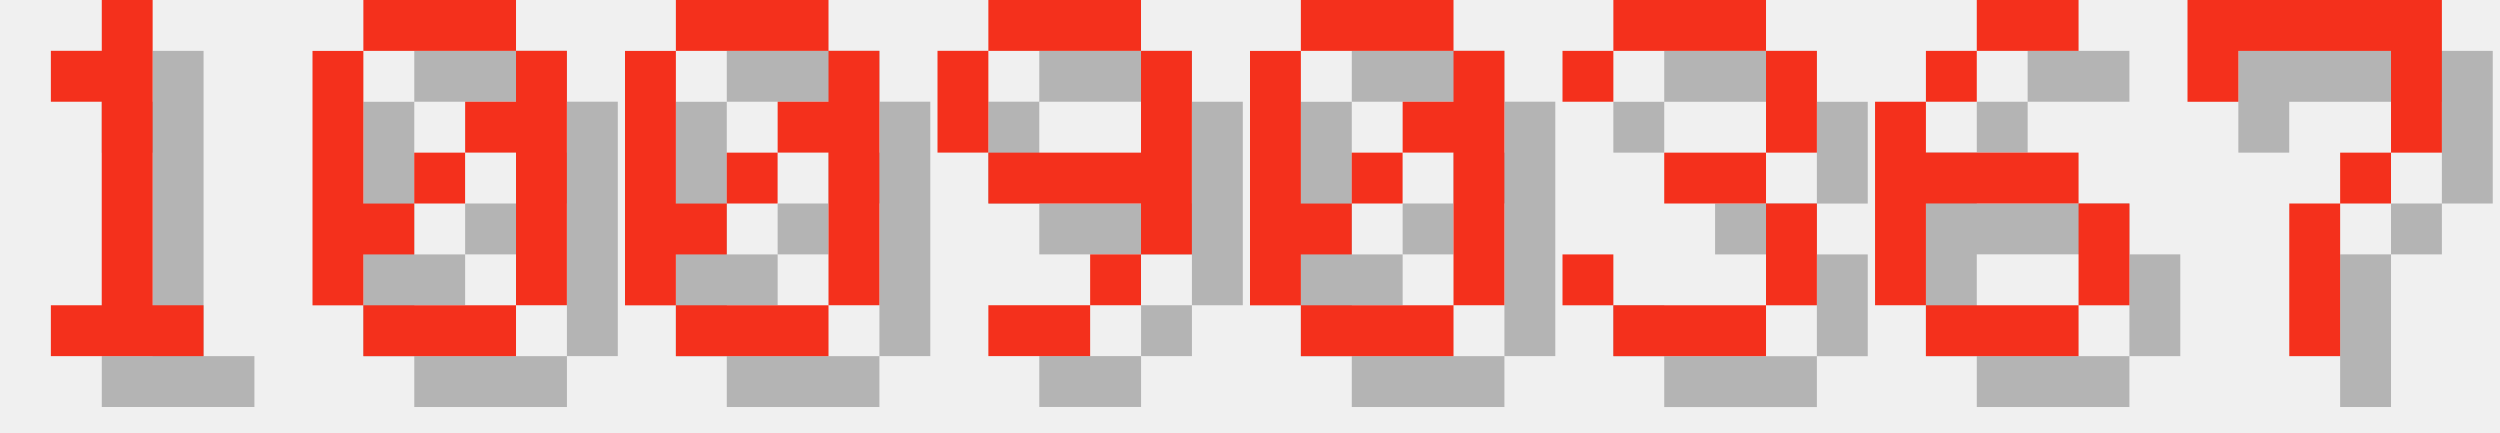
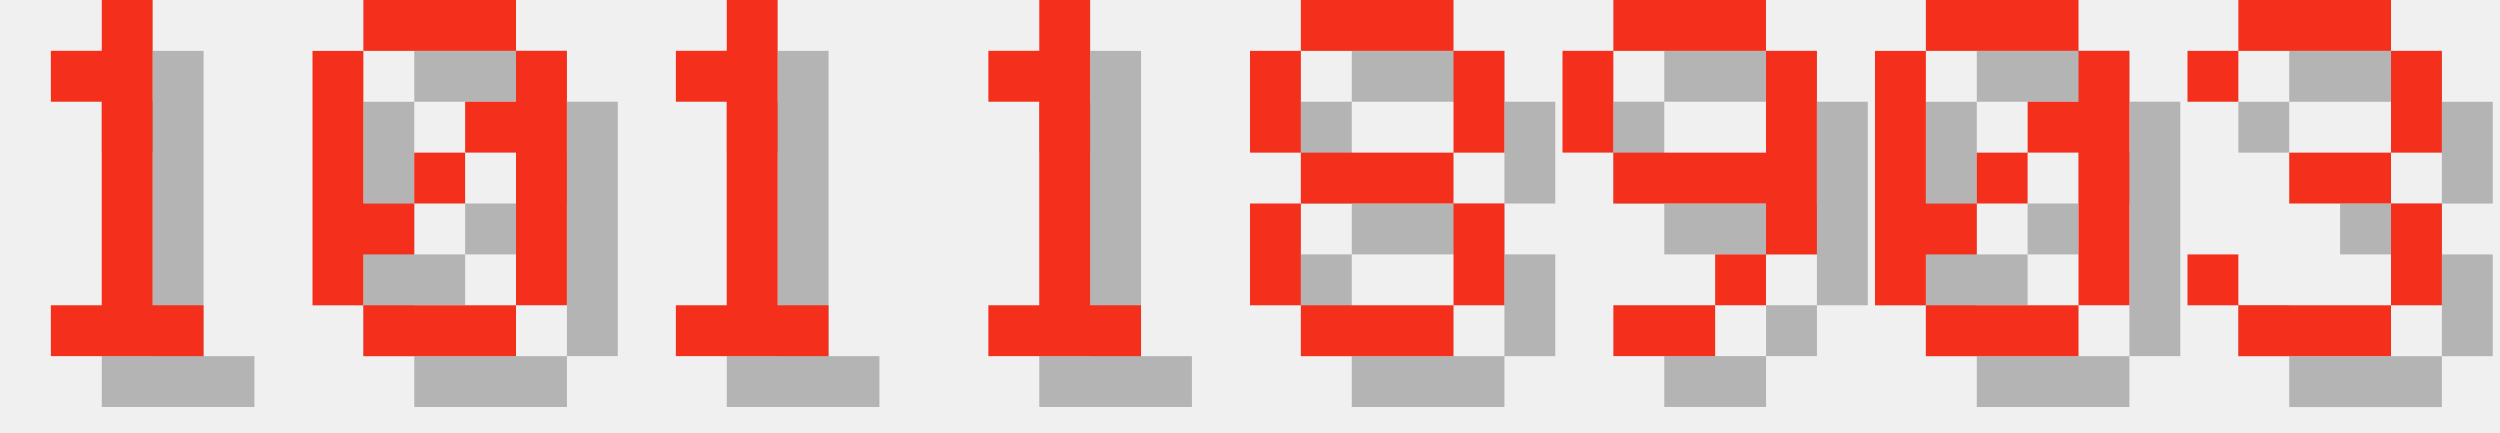
<svg xmlns="http://www.w3.org/2000/svg" version="1.1" width="208.0" height="36">
  <style>
        .text-foreground {
            fill: #F4301C;
        }
        .text-shadow {
            fill: #000000;
            fill-opacity: 0.25;
        }
    </style>
  <g class="digit" id="digit_1" transform="translate(0.0, 0), scale(4)">
    <path id="digit_1_shadow" class="text-shadow" d="m2.117 2.117v1.058h1.058v4.233h-1.058v1.058h3.175v-1.058h-1.058v-6.35h-1.058v1.058h-1.058z" fill-opacity=".5" style="paint-order:stroke fill markers" />
    <path id="digit_1_fg" class="text-foreground" d="m1.058 1.058v1.058h1.058v4.233h-1.058v1.058h3.175v-1.058h-1.058v-6.35h-1.058v1.058h-1.058z" fill="#fff" style="paint-order:stroke fill markers" />
  </g>
  <g class="digit" id="digit_0" transform="translate(26.0, 0), scale(4)">
    <path id="digit_0_shadow" class="text-shadow" d="m2.117 1.058v1.058h3.175v-1.058h-3.175zm3.175 1.058v1.058h-1.058v1.058h1.058v3.175h1.058v-5.292h-1.058zm0 5.292h-3.175v1.058h3.175v-1.058zm-3.175 0v-1.058h1.058v-1.058h-1.058v-3.175h-1.058v5.292h1.058zm1.058-2.117h1.058v-1.058h-1.058v1.058z" fill-opacity=".5" style="paint-order:stroke fill markers" />
    <path id="digit_0_fg" class="text-foreground" d="m1.058 0v1.058h3.175v-1.058h-3.175zm3.175 1.058v1.058h-1.058v1.058h1.058v3.175h1.058v-5.292h-1.058zm0 5.292h-3.175v1.058h3.175v-1.058zm-3.175 0v-1.058h1.058v-1.058h-1.058v-3.175h-1.058v5.292h1.058zm1.058-2.117h1.058v-1.058h-1.058v1.058z" fill="#fff" style="paint-order:stroke fill markers" />
  </g>
-   <g class="digit" id="digit_0" transform="translate(52.0, 0), scale(4)">
+   <g class="digit" id="digit_1" transform="translate(52.0, 0), scale(4)">
+     <path id="digit_1_shadow" class="text-shadow" d="m2.117 2.117v1.058h1.058v4.233h-1.058v1.058h3.175v-1.058h-1.058v-6.35h-1.058v1.058h-1.058z" fill-opacity=".5" style="paint-order:stroke fill markers" />
+     <path id="digit_1_fg" class="text-foreground" d="m1.058 1.058v1.058h1.058v4.233h-1.058v1.058h3.175v-1.058h-1.058v-6.35h-1.058v1.058h-1.058z" fill="#fff" style="paint-order:stroke fill markers" />
+   </g>
+   <g class="digit" id="digit_1" transform="translate(78.0, 0), scale(4)">
+     <path id="digit_1_shadow" class="text-shadow" d="m2.117 2.117v1.058h1.058v4.233h-1.058v1.058h3.175v-1.058h-1.058v-6.35h-1.058v1.058h-1.058z" fill-opacity=".5" style="paint-order:stroke fill markers" />
+     <path id="digit_1_fg" class="text-foreground" d="m1.058 1.058v1.058h1.058v4.233h-1.058v1.058h3.175v-1.058h-1.058v-6.35h-1.058v1.058h-1.058z" fill="#fff" style="paint-order:stroke fill markers" />
+   </g>
+   <g class="digit" id="digit_8" transform="translate(104.0, 0), scale(4)">
+     <path id="digit_8_shadow" class="text-shadow" d="m2.117 1.058v1.058h3.175v-1.058h-3.175zm3.175 1.058v2.117h1.058v-2.117h-1.058zm0 2.117h-3.175v1.058h3.175v-1.058zm0 1.058v2.117h1.058v-2.117h-1.058zm0 2.117h-3.175v1.058h3.175v-1.058zm-3.175 0v-2.117h-1.058v2.117h1.058zm0-3.175v-2.117h-1.058v2.117h1.058z" fill-opacity=".5" style="paint-order:stroke fill markers" />
+     <path id="digit_8_fg" class="text-foreground" d="m1.058 0v1.058h3.175v-1.058h-3.175zm3.175 1.058v2.117h1.058v-2.117h-1.058zm0 2.117h-3.175v1.058h3.175v-1.058zm0 1.058v2.117h1.058v-2.117h-1.058zm0 2.117h-3.175v1.058h3.175v-1.058zm-3.175 0v-2.117h-1.058v2.117h1.058zm0-3.175v-2.117h-1.058v2.117h1.058z" fill="#fff" style="paint-order:stroke fill markers" />
+   </g>
+   <g class="digit" id="digit_9" transform="translate(130.0, 0), scale(4)">
+     <path id="digit_9_shadow" class="text-shadow" d="m2.117 1.058v1.058h3.175v-1.058h-3.175zm3.175 1.058v2.117h-3.175v1.058h3.175v1.058h1.058v-4.233h-1.058zm0 4.233h-1.058v1.058h1.058v-1.058zm-1.058 1.058h-2.117v1.058h2.117v-1.058zm-2.117-3.175v-2.117h-1.058v2.117h1.058z" fill-opacity=".5" style="paint-order:stroke fill markers" />
+     <path id="digit_9_fg" class="text-foreground" d="m1.058 0v1.058h3.175v-1.058h-3.175zm3.175 1.058v2.117h-3.175v1.058h3.175v1.058h1.058v-4.233h-1.058zm0 4.233h-1.058v1.058h1.058v-1.058zm-1.058 1.058h-2.117v1.058h2.117v-1.058zm-2.117-3.175v-2.117h-1.058v2.117h1.058z" fill="#fff" style="paint-order:stroke fill markers" />
+   </g>
+   <g class="digit" id="digit_0" transform="translate(156.0, 0), scale(4)">
    <path id="digit_0_shadow" class="text-shadow" d="m2.117 1.058v1.058h3.175v-1.058h-3.175zm3.175 1.058v1.058h-1.058v1.058h1.058v3.175h1.058v-5.292h-1.058zm0 5.292h-3.175v1.058h3.175v-1.058zm-3.175 0v-1.058h1.058v-1.058h-1.058v-3.175h-1.058v5.292h1.058zm1.058-2.117h1.058v-1.058h-1.058v1.058z" fill-opacity=".5" style="paint-order:stroke fill markers" />
    <path id="digit_0_fg" class="text-foreground" d="m1.058 0v1.058h3.175v-1.058h-3.175zm3.175 1.058v1.058h-1.058v1.058h1.058v3.175h1.058v-5.292h-1.058zm0 5.292h-3.175v1.058h3.175v-1.058zm-3.175 0v-1.058h1.058v-1.058h-1.058v-3.175h-1.058v5.292h1.058zm1.058-2.117h1.058v-1.058h-1.058v1.058z" fill="#fff" style="paint-order:stroke fill markers" />
  </g>
-   <g class="digit" id="digit_9" transform="translate(78.0, 0), scale(4)">
-     <path id="digit_9_shadow" class="text-shadow" d="m2.117 1.058v1.058h3.175v-1.058h-3.175zm3.175 1.058v2.117h-3.175v1.058h3.175v1.058h1.058v-4.233h-1.058zm0 4.233h-1.058v1.058h1.058v-1.058zm-1.058 1.058h-2.117v1.058h2.117v-1.058zm-2.117-3.175v-2.117h-1.058v2.117h1.058z" fill-opacity=".5" style="paint-order:stroke fill markers" />
-     <path id="digit_9_fg" class="text-foreground" d="m1.058 0v1.058h3.175v-1.058h-3.175zm3.175 1.058v2.117h-3.175v1.058h3.175v1.058h1.058v-4.233h-1.058zm0 4.233h-1.058v1.058h1.058v-1.058zm-1.058 1.058h-2.117v1.058h2.117v-1.058zm-2.117-3.175v-2.117h-1.058v2.117h1.058z" fill="#fff" style="paint-order:stroke fill markers" />
-   </g>
-   <g class="digit" id="digit_0" transform="translate(104.0, 0), scale(4)">
-     <path id="digit_0_shadow" class="text-shadow" d="m2.117 1.058v1.058h3.175v-1.058h-3.175zm3.175 1.058v1.058h-1.058v1.058h1.058v3.175h1.058v-5.292h-1.058zm0 5.292h-3.175v1.058h3.175v-1.058zm-3.175 0v-1.058h1.058v-1.058h-1.058v-3.175h-1.058v5.292h1.058zm1.058-2.117h1.058v-1.058h-1.058v1.058z" fill-opacity=".5" style="paint-order:stroke fill markers" />
-     <path id="digit_0_fg" class="text-foreground" d="m1.058 0v1.058h3.175v-1.058h-3.175zm3.175 1.058v1.058h-1.058v1.058h1.058v3.175h1.058v-5.292h-1.058zm0 5.292h-3.175v1.058h3.175v-1.058zm-3.175 0v-1.058h1.058v-1.058h-1.058v-3.175h-1.058v5.292h1.058zm1.058-2.117h1.058v-1.058h-1.058v1.058z" fill="#fff" style="paint-order:stroke fill markers" />
-   </g>
-   <g class="digit" id="digit_3" transform="translate(130.0, 0), scale(4)">
+   <g class="digit" id="digit_3" transform="translate(182.0, 0), scale(4)">
    <path id="digit_3_shadow" class="text-shadow" d="m1.058 2.117v1.058h1.058v-1.058h3.175v2.117h-2.117v1.058h2.117v2.117h-3.175v-1.058h-1.058v1.058h1.058v1.058h3.175v-1.058h1.058v-2.117h-1.058v-1.058h1.058v-2.117h-1.058v-1.058h-3.175v1.058h-1.058z" fill-opacity=".5" style="paint-order:stroke fill markers" />
    <path id="digit_3_fg" class="text-foreground" d="m0 1.058v1.058h1.058v-1.058h3.175v2.117h-2.117v1.058h2.117v2.117h-3.175v-1.058h-1.058v1.058h1.058v1.058h3.175v-1.058h1.058v-2.117h-1.058v-1.058h1.058v-2.117h-1.058v-1.058h-3.175v1.058h-1.058z" fill="#fff" style="paint-order:stroke fill markers" />
  </g>
-   <g class="digit" id="digit_6" transform="translate(156.0, 0), scale(4)">
-     <path id="digit_6_shadow" class="text-shadow" d="m3.175 1.058v1.058h2.117v-1.058h-2.117zm0 1.058h-1.058v1.058h1.058v-1.058zm-1.058 1.058h-1.058v4.233h1.058v-2.117h3.175v-1.058h-3.175v-1.058zm3.175 2.117v2.117h1.058v-2.117h-1.058zm0 2.117h-3.175v1.058h3.175v-1.058z" fill-opacity=".5" style="paint-order:stroke fill markers" />
-     <path id="digit_6_fg" class="text-foreground" d="m2.117 0v1.058h2.117v-1.058h-2.117zm0 1.058h-1.058v1.058h1.058v-1.058zm-1.058 1.058h-1.058v4.233h1.058v-2.117h3.175v-1.058h-3.175v-1.058zm3.175 2.117v2.117h1.058v-2.117h-1.058zm0 2.117h-3.175v1.058h3.175v-1.058z" fill="#fff" style="paint-order:stroke fill markers" />
-   </g>
-   <g class="digit" id="digit_7" transform="translate(182.0, 0), scale(4)">
-     <path id="digit_7_shadow" class="text-shadow" d="m1.058 1.058 2e-6 2.117h1.058v-1.058h3.175v1.058l2e-7 1.058h-1.058v1.058h-1.058l4e-7 3.175 1.058 1e-7v-3.175h1.058v-1.058h1.058l5e-7 -1.058v-2.117z" fill-opacity=".5" style="paint-order:stroke fill markers" />
-     <path id="digit_7_fg" class="text-foreground" d="m0 0 2e-6 2.117h1.058v-1.058h3.175v1.058l2e-7 1.058h-1.058v1.058h-1.058l4e-7 3.175 1.058 1e-7v-3.175h1.058v-1.058h1.058l5e-7 -1.058v-2.117z" fill="#fff" style="paint-order:stroke fill markers" />
-   </g>
</svg>
